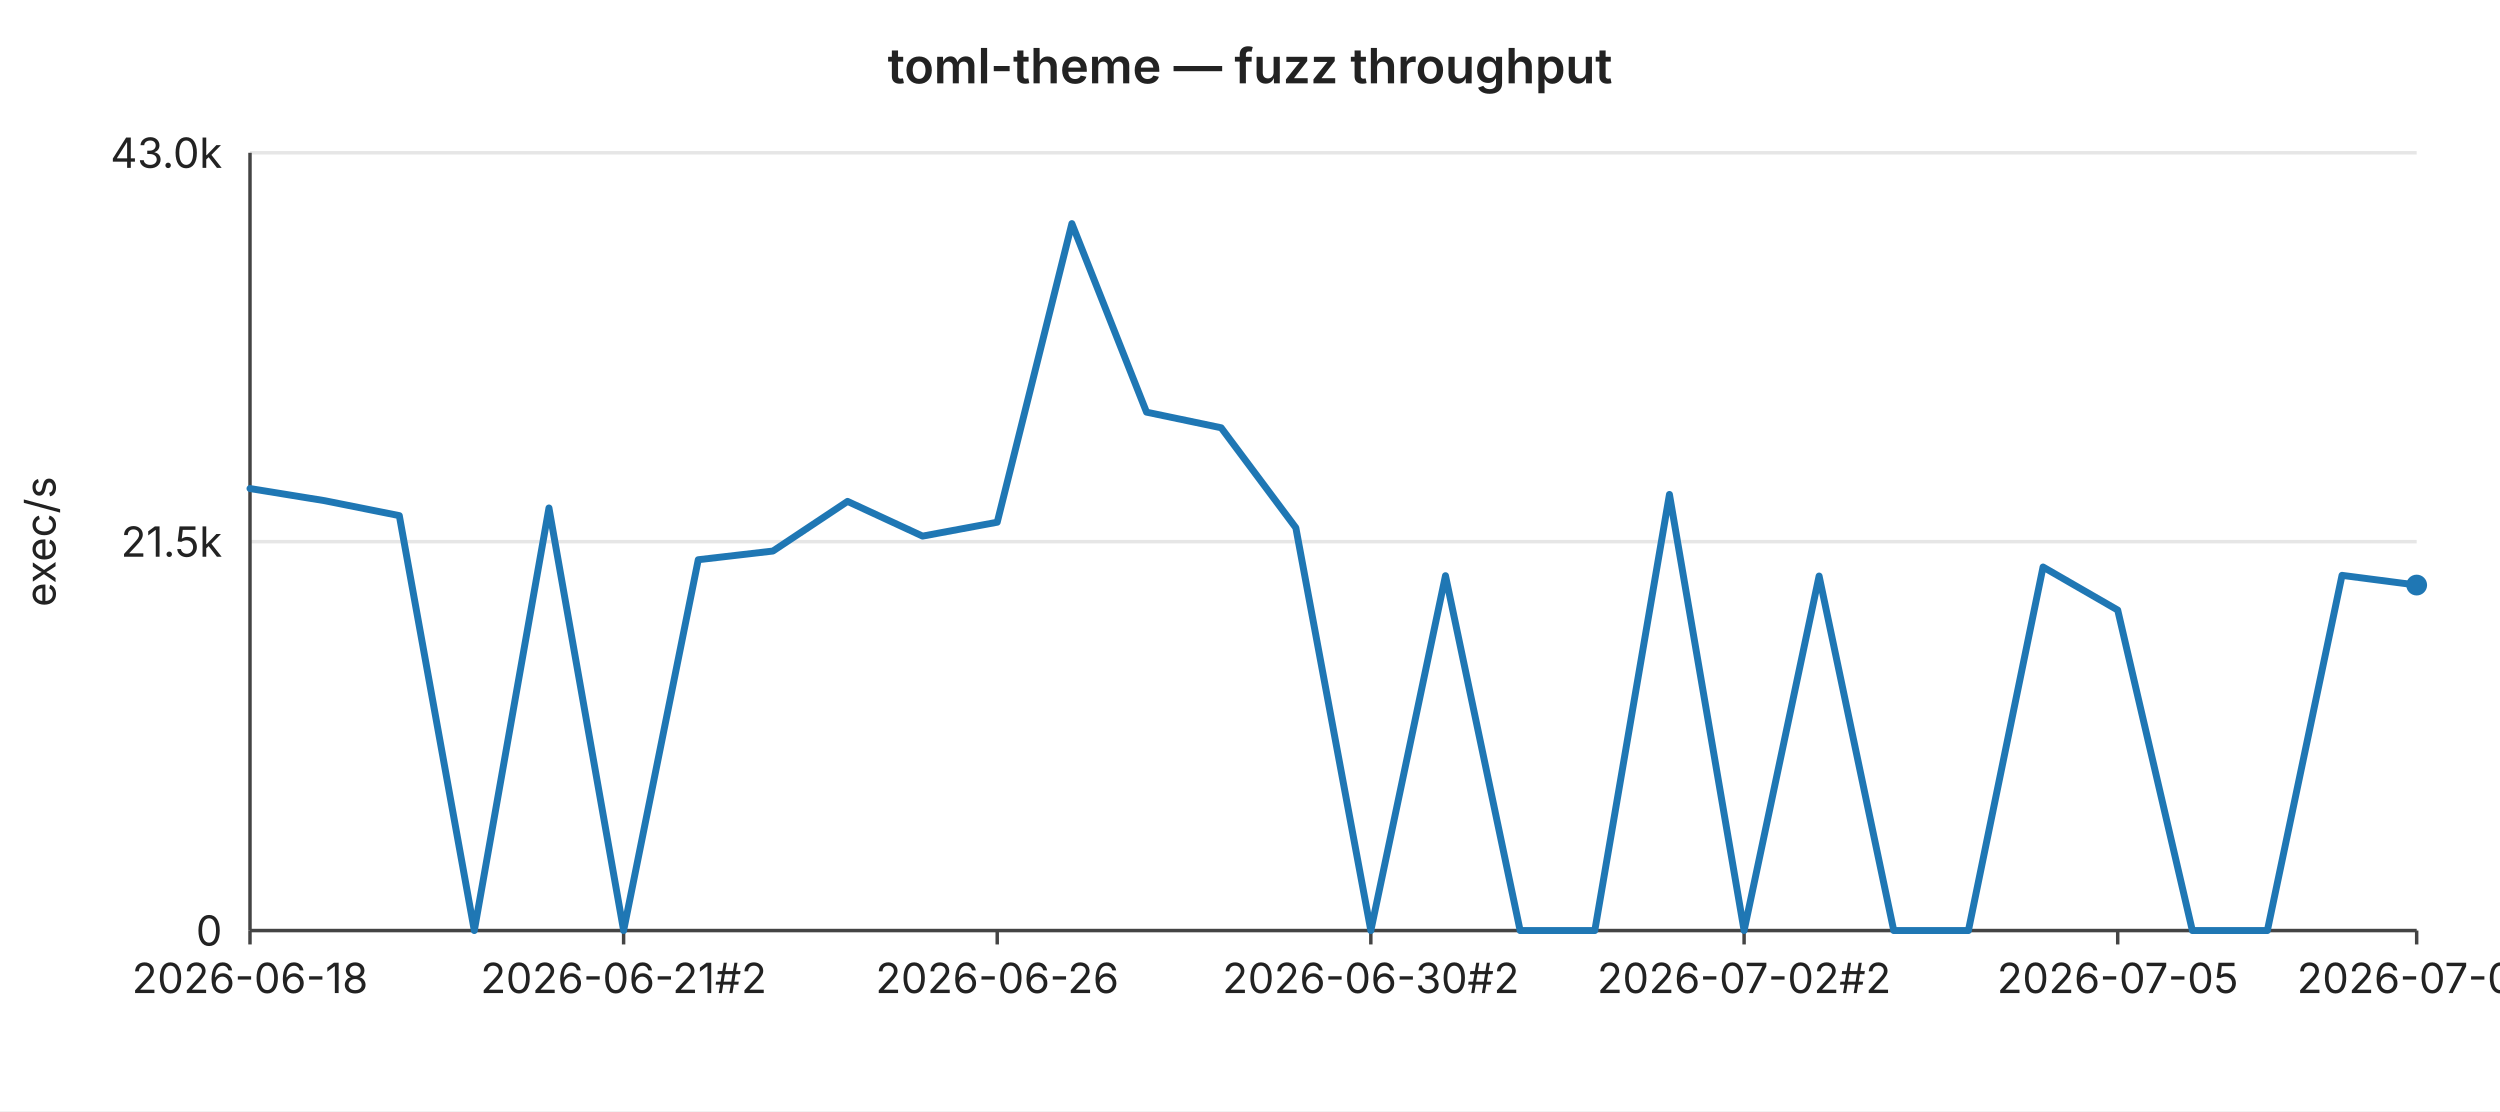
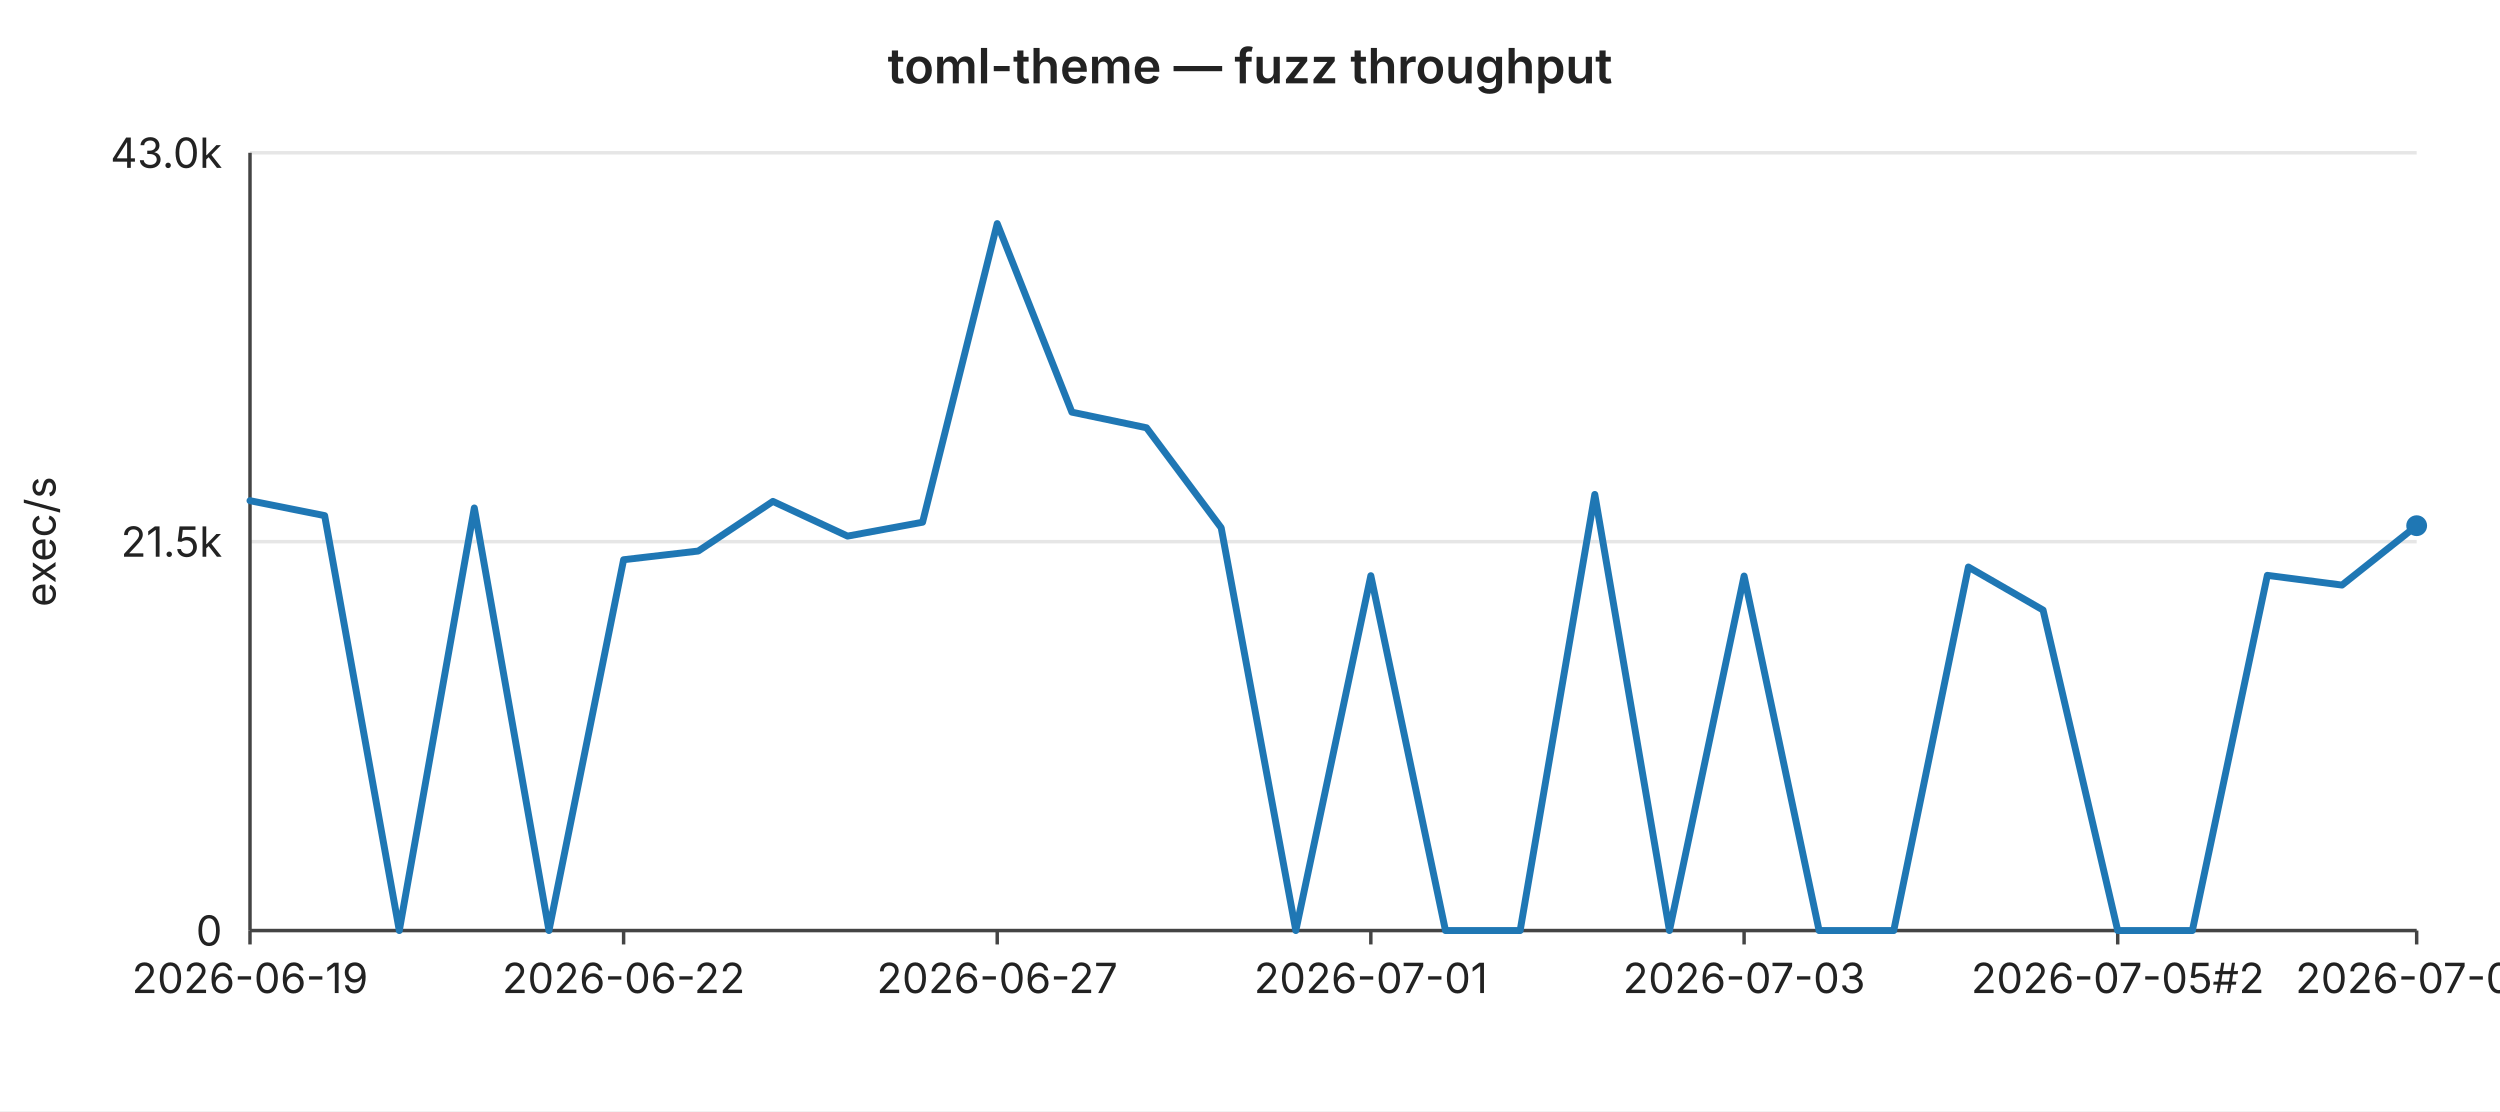
<svg xmlns="http://www.w3.org/2000/svg" width="720" height="320" viewBox="0 0 720 320" font-family="-apple-system,BlinkMacSystemFont,Segoe UI,sans-serif" font-size="12">
  <rect width="720" height="320" fill="#ffffff" />
  <text x="360" y="24" text-anchor="middle" font-size="14" font-weight="600" fill="#222">toml-theme — fuzz throughput</text>
  <line x1="72" y1="44.0" x2="696" y2="44.0" stroke="#e6e6e6" stroke-width="1" />
  <text x="64" y="44.0" text-anchor="end" dominant-baseline="middle" fill="#222">43.0k</text>
  <line x1="72" y1="156.0" x2="696" y2="156.0" stroke="#e6e6e6" stroke-width="1" />
  <text x="64" y="156.0" text-anchor="end" dominant-baseline="middle" fill="#222">21.5k</text>
  <line x1="72" y1="268.0" x2="696" y2="268.0" stroke="#e6e6e6" stroke-width="1" />
  <text x="64" y="268.0" text-anchor="end" dominant-baseline="middle" fill="#222">0</text>
  <text x="16" y="156" text-anchor="middle" fill="#222" transform="rotate(-90 16 156)">exec/s</text>
  <line x1="72" y1="44" x2="72" y2="268" stroke="#444" stroke-width="1" />
  <line x1="72" y1="268" x2="696" y2="268" stroke="#444" stroke-width="1" />
  <line x1="72.0" y1="268" x2="72.0" y2="272" stroke="#444" stroke-width="1" />
-   <text x="72.0" y="286" text-anchor="middle" fill="#222">2026-06-18</text>
+   <text x="72.0" y="286" text-anchor="middle" fill="#222">2026-06-19</text>
  <line x1="179.6" y1="268" x2="179.6" y2="272" stroke="#444" stroke-width="1" />
-   <text x="179.6" y="286" text-anchor="middle" fill="#222">2026-06-21#2</text>
+   <text x="179.6" y="286" text-anchor="middle" fill="#222">2026-06-22</text>
  <line x1="287.2" y1="268" x2="287.2" y2="272" stroke="#444" stroke-width="1" />
-   <text x="287.2" y="286" text-anchor="middle" fill="#222">2026-06-26</text>
+   <text x="287.2" y="286" text-anchor="middle" fill="#222">2026-06-27</text>
  <line x1="394.8" y1="268" x2="394.8" y2="272" stroke="#444" stroke-width="1" />
-   <text x="394.8" y="286" text-anchor="middle" fill="#222">2026-06-30#2</text>
+   <text x="394.8" y="286" text-anchor="middle" fill="#222">2026-07-01</text>
  <line x1="502.3" y1="268" x2="502.3" y2="272" stroke="#444" stroke-width="1" />
-   <text x="502.3" y="286" text-anchor="middle" fill="#222">2026-07-02#2</text>
+   <text x="502.3" y="286" text-anchor="middle" fill="#222">2026-07-03</text>
  <line x1="609.9" y1="268" x2="609.9" y2="272" stroke="#444" stroke-width="1" />
-   <text x="609.9" y="286" text-anchor="middle" fill="#222">2026-07-05</text>
+   <text x="609.9" y="286" text-anchor="middle" fill="#222">2026-07-05#2</text>
  <line x1="696.0" y1="268" x2="696.0" y2="272" stroke="#444" stroke-width="1" />
-   <text x="696.0" y="286" text-anchor="middle" fill="#222">2026-07-07</text>
-   <polyline fill="none" stroke="#1f77b4" stroke-width="2" stroke-linejoin="round" stroke-linecap="round" points="72.0,140.7 93.5,144.2 115.0,148.5 136.6,268.0 158.1,146.3 179.6,268.0 201.1,161.2 222.6,158.7 244.1,144.4 265.7,154.4 287.2,150.4 308.7,64.4 330.2,118.7 351.7,123.2 373.2,152.0 394.8,268.0 416.3,165.8 437.8,268.0 459.3,268.0 480.8,142.4 502.3,268.0 523.9,165.9 545.4,268.0 566.9,268.0 588.4,163.3 609.9,175.7 631.4,268.0 653.0,268.0 674.5,165.7 696.0,168.5" />
-   <circle cx="696.0" cy="168.5" r="3" fill="#1f77b4" />
+   <text x="696.0" y="286" text-anchor="middle" fill="#222">2026-07-08</text>
+   <polyline fill="none" stroke="#1f77b4" stroke-width="2" stroke-linejoin="round" stroke-linecap="round" points="72.0,144.2 93.5,148.5 115.0,268.0 136.6,146.3 158.1,268.0 179.6,161.2 201.1,158.7 222.6,144.4 244.1,154.4 265.7,150.4 287.2,64.4 308.7,118.7 330.2,123.2 351.7,152.0 373.2,268.0 394.8,165.8 416.3,268.0 437.8,268.0 459.3,142.4 480.8,268.0 502.3,165.9 523.9,268.0 545.4,268.0 566.9,163.3 588.4,175.7 609.9,268.0 631.4,268.0 653.0,165.7 674.5,168.5 696.0,151.4" />
+   <circle cx="696.0" cy="151.4" r="3" fill="#1f77b4" />
</svg>
